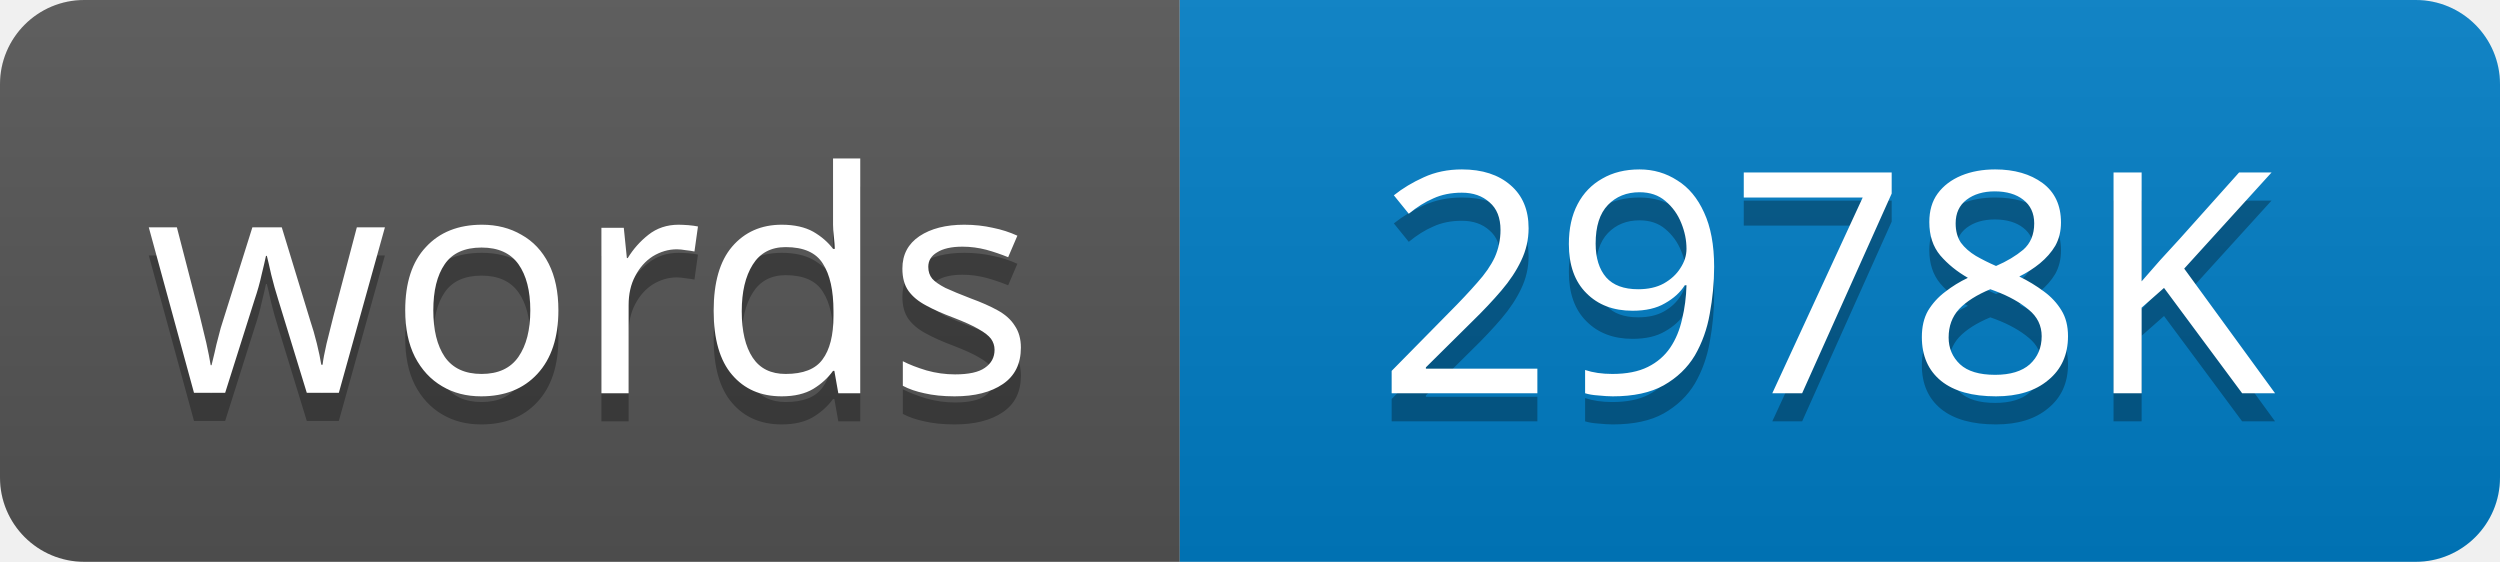
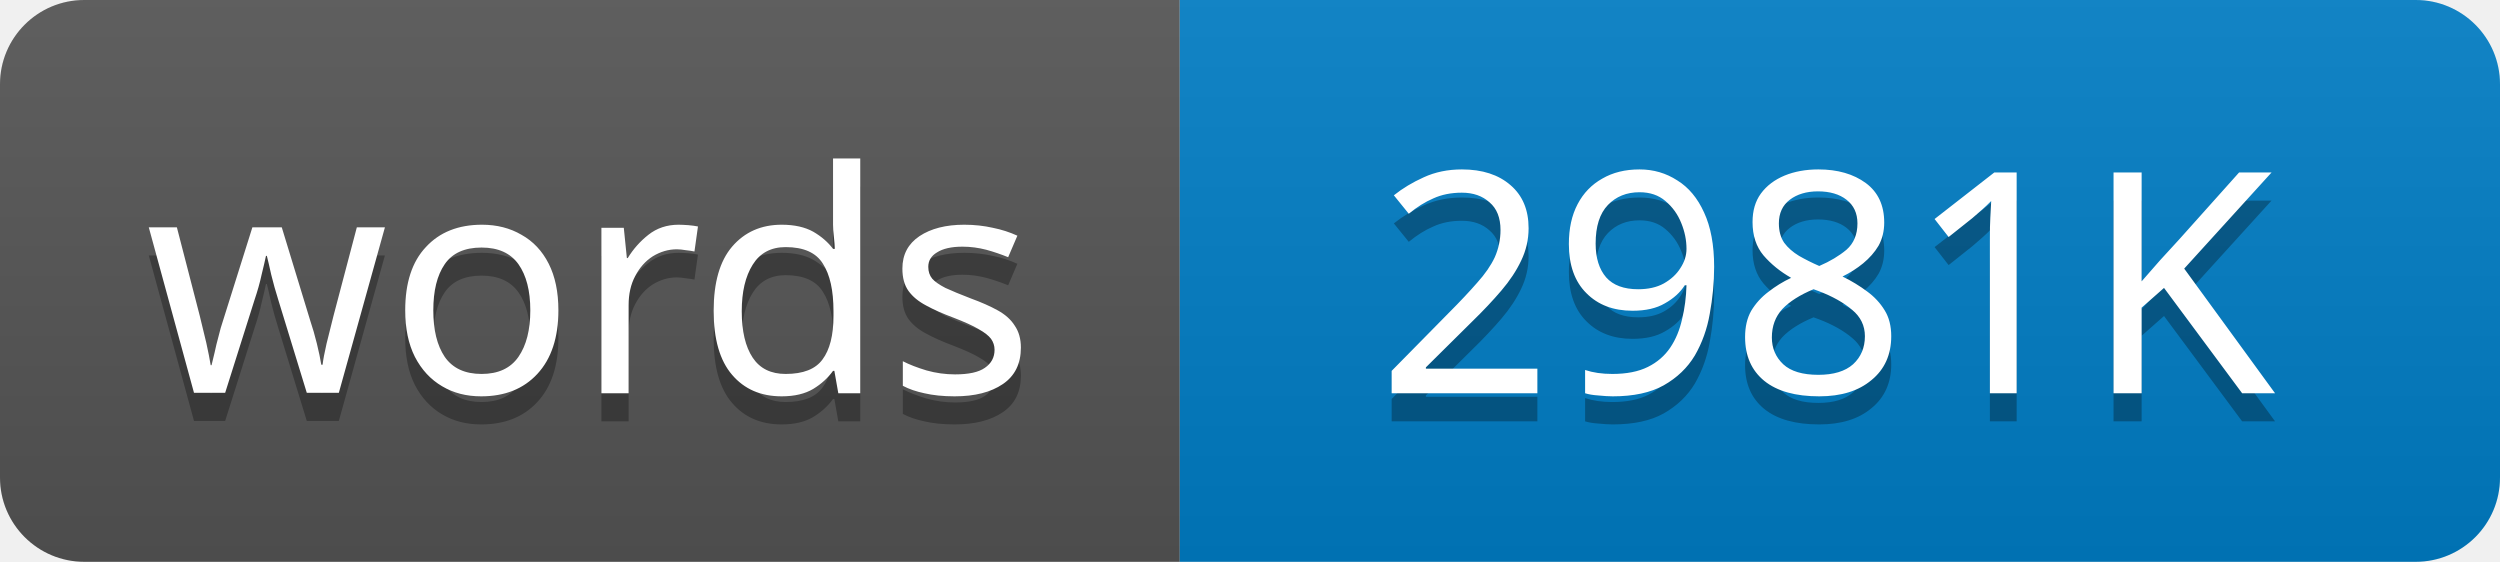
<svg xmlns="http://www.w3.org/2000/svg" width="89" height="20">
  <linearGradient id="s" x2="0" y2="100%">
    <stop offset="0" stop-color="#bbb" stop-opacity=".1" />
    <stop offset="1" stop-opacity=".1" />
  </linearGradient>
  <clipPath id="r">
    <rect width="89" height="20" rx="3" />
  </clipPath>
  <g clip-path="url(#r)">
    <rect width="42" height="20" fill="#555" />
    <rect x="42" width="47" height="20" fill="#007ec6" />
    <rect width="89" height="20" fill="url(#s)" />
  </g>
  <g fill="#fff" text-anchor="middle" font-family="Verdana,Geneva,sans-serif" font-size="11">
    <text x="21" y="15" fill="#010101" fill-opacity=".3">words</text>
    <text x="21" y="14">words</text>
-     <text x="65" y="15" fill="#010101" fill-opacity=".3">2978K</text>
-     <text x="65" y="14">2978K</text>
+     <text x="65" y="15" fill="#010101" fill-opacity=".3">2981K</text>
+     <text x="65" y="14">2981K</text>
  </g>
</svg>
